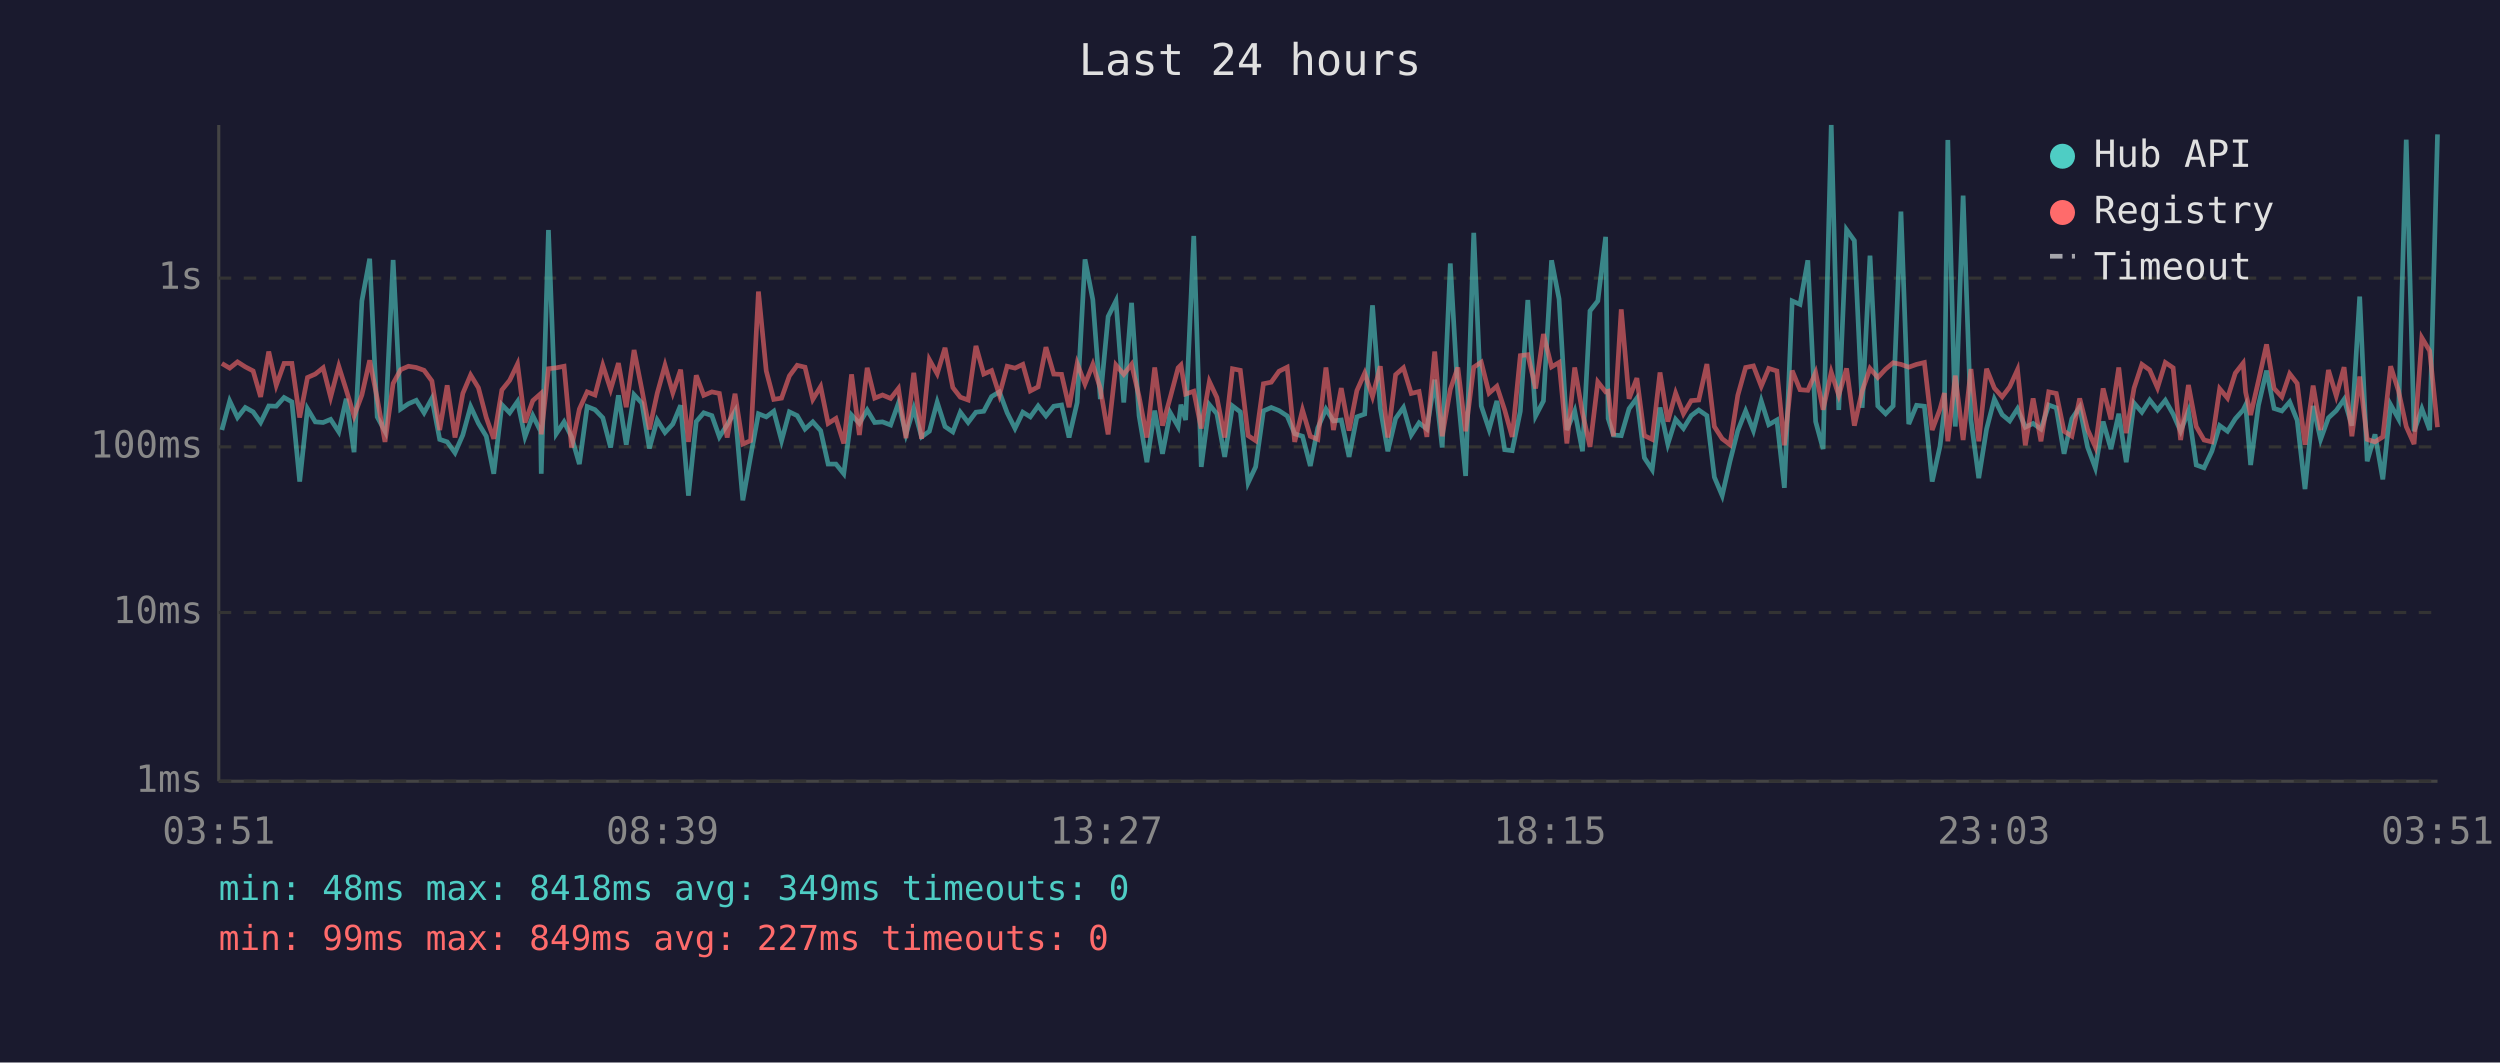
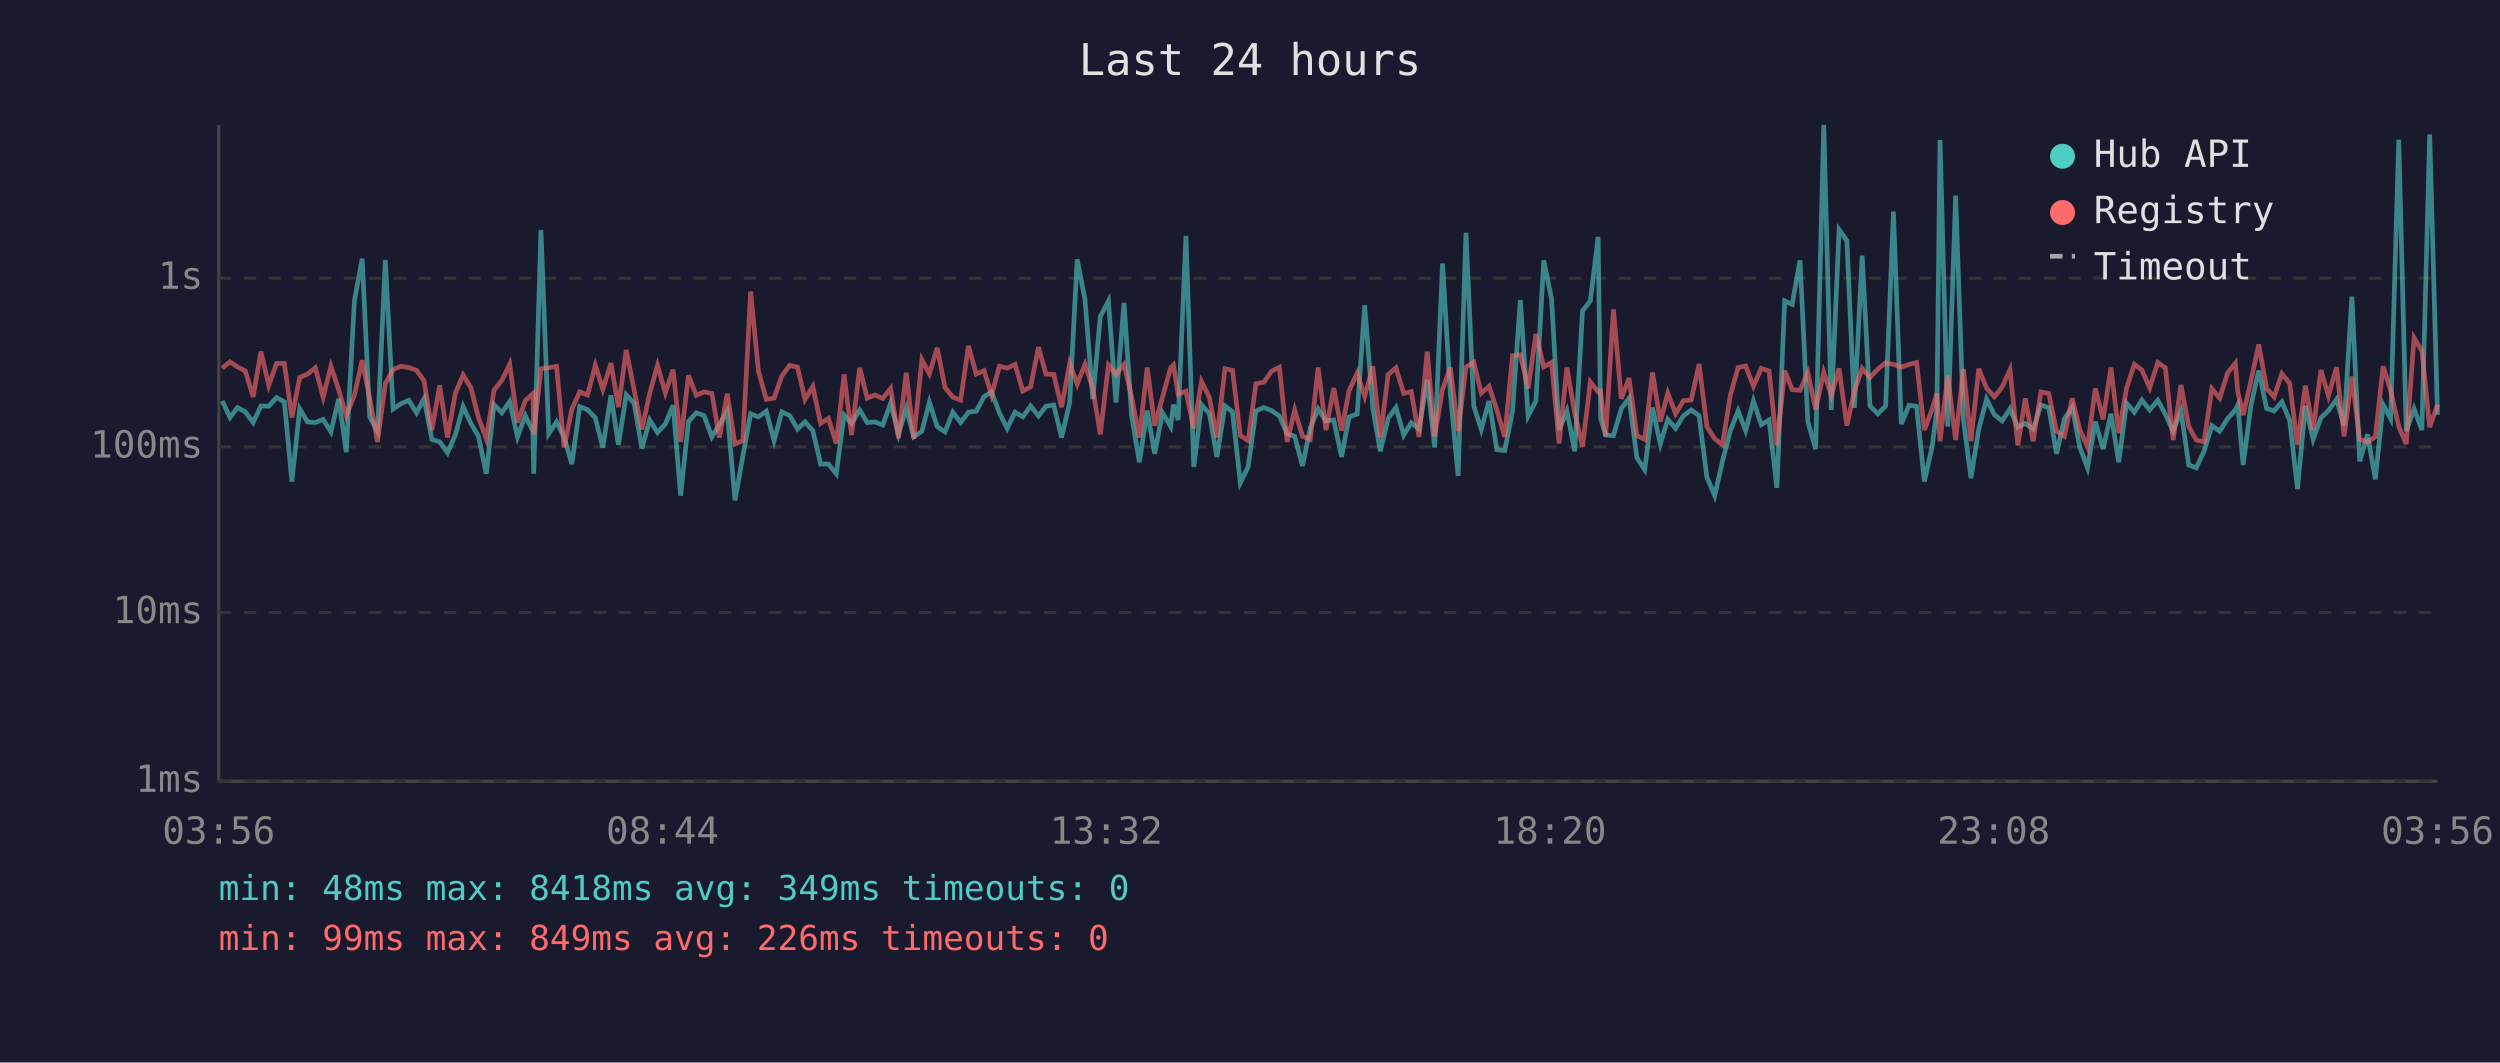
<svg xmlns="http://www.w3.org/2000/svg" viewBox="0 0 800 340" font-family="monospace" font-size="12">
  <rect width="800" height="340" fill="#1a1a2e" />
  <text x="400" y="24" fill="#e0e0e0" font-size="14" text-anchor="middle">Last 24 hours</text>
  <line x1="70" y1="40" x2="70" y2="250" stroke="#444" stroke-width="1" />
  <line x1="70" y1="250" x2="780" y2="250" stroke="#444" stroke-width="1" />
  <line x1="70" y1="250" x2="780" y2="250" stroke="#333" stroke-width="1" stroke-dasharray="4" />
  <text x="65" y="250" fill="#888" text-anchor="end" dominant-baseline="middle">1ms</text>
  <line x1="70" y1="196" x2="780" y2="196" stroke="#333" stroke-width="1" stroke-dasharray="4" />
  <text x="65" y="196" fill="#888" text-anchor="end" dominant-baseline="middle">10ms</text>
  <line x1="70" y1="143" x2="780" y2="143" stroke="#333" stroke-width="1" stroke-dasharray="4" />
  <text x="65" y="143" fill="#888" text-anchor="end" dominant-baseline="middle">100ms</text>
  <line x1="70" y1="89" x2="780" y2="89" stroke="#333" stroke-width="1" stroke-dasharray="4" />
  <text x="65" y="89" fill="#888" text-anchor="end" dominant-baseline="middle">1s</text>
-   <text x="70" y="270" fill="#888" text-anchor="middle">03:51</text>
-   <text x="212" y="270" fill="#888" text-anchor="middle">08:39</text>
-   <text x="354" y="270" fill="#888" text-anchor="middle">13:27</text>
-   <text x="496" y="270" fill="#888" text-anchor="middle">18:15</text>
-   <text x="638" y="270" fill="#888" text-anchor="middle">23:03</text>
-   <text x="780" y="270" fill="#888" text-anchor="middle">03:51</text>
-   <polyline points="71.0,137.6 73.5,128.3 76.0,133.6 78.5,130.4 81.0,131.8 83.4,135.2 86.0,129.9 88.4,130.0 90.9,127.2 93.4,128.6 95.9,154.1 98.4,130.8 100.9,135.0 103.4,135.2 105.8,134.2 108.4,138.2 110.8,127.6 113.3,144.7 115.8,96.3 118.3,82.8 120.7,133.4 123.2,138.0 125.8,83.2 128.2,130.9 130.7,129.2 133.2,128.1 135.7,132.1 138.2,127.5 140.7,140.6 143.1,141.4 145.6,144.9 148.1,139.2 150.6,130.1 153.1,135.5 155.6,139.6 158.0,151.6 160.6,129.5 163.1,132.1 165.6,128.5 168.0,139.8 170.5,133.0 173.0,138.0 173.2,151.6 175.5,73.6 178.0,138.8 180.5,135.0 182.9,139.8 185.4,148.5 187.9,130.1 190.4,131.1 192.9,133.7 195.4,143.2 197.9,126.5 200.4,142.3 202.9,126.3 205.4,129.0 207.8,143.5 210.3,134.4 212.8,138.4 215.3,135.7 217.8,129.7 220.3,158.6 222.8,134.9 225.2,132.1 227.8,133.0 230.2,139.8 232.7,135.9 235.2,131.6 237.7,160.1 240.2,146.0 242.7,132.4 245.2,133.4 247.6,131.6 250.1,141.0 252.6,131.8 255.1,133.0 257.6,137.3 260.1,135.0 262.6,137.8 265.0,148.5 267.5,148.5 270.0,151.6 272.5,132.8 275.0,135.5 277.5,131.2 279.9,135.2 282.4,135.0 285.0,136.0 287.5,129.0 289.9,139.0 292.4,130.7 294.9,139.8 297.4,138.0 299.9,128.7 302.4,136.5 304.9,138.2 307.3,131.9 309.8,135.2 312.3,131.9 314.8,131.6 317.3,126.9 319.8,125.4 322.3,132.1 324.8,137.1 327.3,131.9 329.7,133.4 332.2,129.9 334.7,133.1 337.2,130.0 339.7,129.6 342.1,140.0 344.7,128.8 347.2,83.0 349.7,95.9 352.1,127.7 354.6,101.3 357.1,96.3 359.6,128.8 362.1,96.9 364.5,133.0 367.0,147.9 369.5,131.4 372.0,145.2 374.5,132.1 377.0,136.5 377.9,129.5 379.4,134.4 382.0,75.5 384.4,149.4 387.0,129.5 389.4,132.4 391.9,146.2 394.4,129.9 396.9,131.8 399.4,154.5 401.8,149.4 404.3,131.5 406.8,130.4 409.3,131.4 411.9,133.1 414.3,138.8 416.8,139.6 419.3,149.1 421.7,136.9 424.3,130.9 426.7,134.7 429.2,134.4 431.7,146.2 434.2,133.4 436.7,132.5 439.2,97.7 441.7,130.7 444.1,144.4 446.6,133.9 449.1,130.4 451.6,139.2 454.1,135.3 456.6,137.3 459.1,121.5 461.5,143.2 464.1,84.3 466.5,125.9 469.0,152.3 471.6,74.5 474.0,129.9 476.5,137.4 479.0,128.3 481.5,143.9 483.9,144.2 486.5,131.6 488.9,96.0 491.4,133.1 493.9,128.3 496.5,83.3 498.9,95.7 501.4,137.6 503.9,131.5 506.4,144.4 508.8,99.5 511.3,96.3 513.8,75.8 514.6,133.9 516.3,139.2 518.8,139.4 521.3,130.8 523.8,127.4 526.2,146.5 528.7,150.3 531.2,130.4 533.7,142.1 536.2,134.2 538.7,137.1 541.2,133.0 543.6,131.2 546.2,133.0 548.6,152.7 551.1,158.6 553.6,147.6 556.1,137.8 558.6,131.5 561.1,137.8 563.6,128.3 566.0,135.9 568.6,134.4 571.0,156.1 573.5,96.3 576.0,97.4 578.5,83.3 581.0,134.9 583.4,143.7 586.0,40.0 588.4,131.2 590.9,73.5 593.4,77.0 595.9,130.5 598.4,81.8 600.9,129.9 603.4,132.4 605.8,129.9 608.3,67.7 610.8,135.7 613.3,129.7 615.8,130.0 618.3,154.1 620.8,142.8 622.2,131.1 623.3,44.8 625.7,136.5 628.2,62.6 630.7,134.4 633.2,153.0 635.7,137.3 638.2,127.7 640.7,132.7 643.1,134.7 645.6,130.8 648.1,136.7 650.6,135.5 653.1,137.3 655.6,129.6 658.0,130.5 660.5,145.2 663.0,134.0 665.5,130.3 668.0,143.0 670.5,149.7 673.0,134.9 675.5,143.7 678.0,132.4 680.4,147.9 682.9,129.0 685.4,131.9 687.9,128.0 690.4,131.2 692.9,128.1 695.4,132.5 697.8,138.0 700.3,131.5 702.8,148.8 705.3,149.7 707.8,144.4 710.3,136.2 712.8,138.0 715.3,134.0 717.8,131.2 718.6,129.6 720.2,148.8 722.7,129.7 725.3,118.6 727.7,130.7 730.2,131.5 732.7,128.6 735.1,134.5 737.6,156.5 740.2,129.9 742.6,140.6 745.1,133.7 747.6,131.4 750.1,127.8 752.6,136.2 755.1,94.9 757.5,147.6 760.0,139.0 762.5,153.4 765.0,129.5 767.5,134.0 770.0,44.7 772.5,138.0 775.0,130.8 777.5,137.6 780.0,43.0" fill="none" stroke="#4ecdc4" stroke-width="1.5" opacity="0.6" />
-   <polyline points="71.0,116.3 73.5,117.8 76.0,115.8 78.5,117.4 81.0,118.7 83.4,127.0 86.0,112.5 88.4,123.3 90.9,116.3 93.4,116.3 95.9,133.6 98.4,120.8 100.9,119.7 103.4,117.7 105.8,127.1 108.4,117.2 110.8,124.8 113.3,133.1 115.8,126.4 118.3,115.3 120.7,127.5 123.2,141.4 125.8,122.7 128.2,118.3 130.7,117.2 133.2,117.6 135.7,118.5 138.2,121.9 140.7,137.6 143.1,123.3 145.6,140.0 148.1,125.9 150.6,120.0 153.1,124.1 155.6,133.6 158.0,140.4 160.6,124.8 163.1,121.7 165.6,116.5 168.0,135.2 170.5,128.2 173.0,126.0 173.2,139.0 175.5,118.0 178.0,117.7 180.5,117.2 182.9,143.2 185.4,130.9 187.9,125.4 190.4,126.4 192.9,116.9 195.4,124.6 197.9,116.2 200.4,130.3 202.9,112.0 205.4,124.7 207.8,137.4 210.3,125.9 212.8,116.9 215.3,125.7 217.8,118.3 220.3,141.4 222.8,120.1 225.2,126.5 227.8,125.4 230.2,125.9 232.7,140.0 235.2,126.0 237.7,142.1 240.2,141.0 242.7,93.3 245.2,118.7 247.6,127.8 250.1,127.4 252.6,120.3 255.1,116.9 257.6,117.5 260.1,127.8 262.6,123.7 265.0,135.5 267.5,133.9 270.0,141.9 272.5,119.8 275.0,139.2 277.5,117.7 279.9,127.4 282.4,126.4 285.0,127.5 287.5,124.3 289.9,140.2 292.4,119.3 294.9,140.4 297.4,115.1 299.9,119.6 302.4,111.3 304.9,124.0 307.3,127.1 309.8,128.0 312.3,110.7 314.8,119.7 317.3,118.6 319.8,126.4 322.3,117.2 324.8,117.8 327.3,116.6 329.7,125.1 332.2,123.8 334.7,111.1 337.2,119.7 339.7,119.8 342.1,130.3 344.7,116.3 347.2,122.9 349.7,116.6 352.1,124.3 354.6,139.0 357.1,116.8 359.6,119.8 362.1,116.6 364.5,126.9 367.0,140.0 369.5,117.6 372.0,136.2 374.5,127.1 377.0,117.7 377.9,116.8 379.4,126.1 382.0,125.2 384.4,137.1 387.0,122.1 389.4,127.2 391.9,140.0 394.4,118.0 396.9,118.5 399.4,139.4 401.8,141.0 404.3,122.8 406.8,122.3 409.3,118.8 411.9,117.5 414.3,141.4 416.8,131.2 419.3,139.6 421.7,140.6 424.3,117.6 426.7,137.6 429.2,124.2 431.7,137.8 434.2,125.0 436.7,119.4 439.2,126.9 441.7,117.2 444.1,140.0 446.6,119.9 449.1,117.7 451.6,125.9 454.1,125.3 456.6,139.8 459.1,112.5 461.5,139.6 464.1,124.6 466.5,117.6 469.0,138.0 471.6,117.5 474.0,115.9 476.5,125.8 479.0,123.6 481.5,131.2 483.9,139.8 486.5,113.8 488.9,113.5 491.4,124.3 493.9,106.9 496.5,117.4 498.9,116.0 501.4,141.9 503.9,117.6 506.4,132.2 508.8,143.0 511.3,122.2 513.8,125.4 514.6,125.2 516.3,139.6 518.8,99.0 521.3,127.6 523.8,121.0 526.2,139.4 528.7,140.6 531.2,119.2 533.7,134.9 536.2,125.8 538.7,132.4 541.2,128.2 543.6,128.0 546.2,116.5 548.6,136.5 551.1,140.4 553.6,142.3 556.1,126.5 558.6,117.6 561.1,117.1 563.6,123.6 566.0,117.9 568.6,118.7 571.0,142.5 573.5,118.6 576.0,124.7 578.5,124.9 581.0,119.2 583.4,131.1 586.0,119.1 588.4,126.5 590.9,117.9 593.4,136.2 595.9,125.1 598.4,117.9 600.9,120.8 603.4,118.1 605.8,116.1 608.3,116.6 610.8,117.5 613.3,116.6 615.8,116.0 618.3,137.6 620.8,130.9 622.2,125.8 623.3,141.2 625.7,120.2 628.2,140.8 630.7,118.1 633.2,141.2 635.7,118.0 638.2,124.2 640.7,127.0 643.1,123.8 645.6,118.3 648.1,142.5 650.6,127.5 653.1,141.2 655.6,125.4 658.0,125.9 660.5,138.0 663.0,139.6 665.5,127.5 668.0,137.4 670.5,143.0 673.0,124.3 675.5,134.2 678.0,117.6 680.4,138.6 682.9,124.2 685.4,116.6 687.9,118.4 690.4,124.1 692.9,116.0 695.4,117.7 697.8,140.8 700.3,123.2 702.8,136.5 705.3,140.8 707.8,141.4 710.3,124.4 712.8,127.4 715.3,119.4 717.8,116.2 718.6,125.5 720.2,132.8 722.7,121.9 725.3,110.2 727.7,124.3 730.2,127.0 732.7,119.6 735.1,122.7 737.6,142.3 740.2,123.4 742.6,137.6 745.1,118.4 747.6,126.7 750.1,117.5 752.6,139.6 755.1,120.5 757.5,140.6 760.0,141.4 762.5,139.8 765.0,117.2 767.5,125.0 770.0,136.5 772.5,142.1 775.0,108.1 777.5,112.3 780.0,136.7" fill="none" stroke="#ff6b6b" stroke-width="1.5" opacity="0.6" />
+   <text x="70" y="270" fill="#888" text-anchor="middle">03:56</text>
+   <text x="212" y="270" fill="#888" text-anchor="middle">08:44</text>
+   <text x="354" y="270" fill="#888" text-anchor="middle">13:32</text>
+   <text x="496" y="270" fill="#888" text-anchor="middle">18:20</text>
+   <text x="638" y="270" fill="#888" text-anchor="middle">23:08</text>
+   <text x="780" y="270" fill="#888" text-anchor="middle">03:56</text>
+   <polyline points="71.1,128.3 73.6,133.6 76.0,130.4 78.5,131.8 81.0,135.2 83.5,129.9 86.0,130.0 88.5,127.2 91.0,128.6 93.4,154.1 95.9,130.8 98.4,135.0 100.9,135.2 103.4,134.2 105.9,138.2 108.4,127.6 110.8,144.7 113.4,96.3 115.9,82.8 118.3,133.4 120.8,138.0 123.3,83.2 125.8,130.9 128.3,129.2 130.8,128.1 133.3,132.1 135.7,127.5 138.2,140.6 140.7,141.4 143.2,144.9 145.7,139.2 148.2,130.1 150.7,135.5 153.1,139.6 155.6,151.6 158.1,129.5 160.6,132.1 163.1,128.5 165.6,139.8 168.1,133.0 170.5,138.0 170.8,151.6 173.1,73.6 175.6,138.8 178.1,135.0 180.5,139.8 183.0,148.5 185.5,130.1 188.0,131.1 190.5,133.7 192.9,143.2 195.5,126.5 197.9,142.3 200.4,126.3 202.9,129.0 205.4,143.5 207.9,134.4 210.4,138.4 212.9,135.7 215.4,129.7 217.8,158.6 220.3,134.9 222.8,132.1 225.3,133.0 227.8,139.8 230.2,135.9 232.7,131.6 235.2,160.1 237.7,146.0 240.2,132.4 242.7,133.4 245.2,131.6 247.7,141.0 250.2,131.8 252.7,133.0 255.2,137.3 257.6,135.0 260.1,137.8 262.6,148.5 265.1,148.5 267.6,151.6 270.1,132.8 272.5,135.5 275.1,131.2 277.5,135.2 280.0,135.0 282.5,136.0 285.0,129.0 287.5,139.0 290.0,130.7 292.4,139.8 295.0,138.0 297.4,128.7 299.9,136.5 302.4,138.2 304.9,131.9 307.4,135.2 309.9,131.9 312.4,131.6 314.9,126.9 317.3,125.4 319.8,132.1 322.3,137.1 324.8,131.9 327.3,133.4 329.8,129.9 332.3,133.1 334.7,130.0 337.2,129.6 339.7,140.0 342.3,128.8 344.7,83.0 347.2,95.9 349.7,127.7 352.1,101.3 354.7,96.3 357.1,128.8 359.7,96.9 362.1,133.0 364.6,147.9 367.1,131.4 369.5,145.2 372.0,132.1 374.6,136.5 375.5,129.5 377.0,134.4 379.5,75.5 382.0,149.4 384.5,129.5 387.0,132.4 389.4,146.2 392.0,129.9 394.4,131.8 396.9,154.5 399.4,149.4 401.9,131.5 404.4,130.4 406.9,131.4 409.4,133.1 411.9,138.8 414.3,139.6 416.8,149.1 419.3,136.9 421.8,130.9 424.3,134.7 426.8,134.4 429.3,146.2 431.7,133.4 434.3,132.5 436.7,97.7 439.3,130.7 441.7,144.4 444.2,133.9 446.7,130.4 449.2,139.2 451.6,135.3 454.1,137.3 456.7,121.5 459.1,143.2 461.6,84.3 464.1,125.9 466.6,152.3 469.1,74.5 471.6,129.9 474.0,137.4 476.5,128.3 479.0,143.9 481.5,144.2 484.0,131.6 486.5,96.0 489.0,133.1 491.5,128.3 494.0,83.3 496.5,95.7 498.9,137.6 501.4,131.5 503.9,144.4 506.4,99.5 508.9,96.3 511.4,75.8 512.2,133.9 513.8,139.2 516.3,139.4 518.8,130.8 521.3,127.4 523.8,146.5 526.3,150.3 528.8,130.4 531.3,142.1 533.7,134.2 536.2,137.1 538.7,133.0 541.2,131.2 543.7,133.0 546.2,152.7 548.7,158.6 551.2,147.6 553.7,137.8 556.2,131.5 558.6,137.8 561.1,128.3 563.6,135.9 566.1,134.4 568.6,156.1 571.1,96.3 573.5,97.4 576.0,83.3 578.5,134.9 581.0,143.7 583.6,40.0 586.0,131.2 588.5,73.5 591.0,77.0 593.4,130.5 595.9,81.8 598.4,129.9 600.9,132.4 603.4,129.9 605.9,67.7 608.4,135.7 610.9,129.7 613.3,130.0 615.8,154.1 618.3,142.8 619.8,131.1 620.8,44.8 623.3,136.5 625.8,62.6 628.3,134.4 630.7,153.0 633.2,137.3 635.7,127.7 638.2,132.7 640.7,134.7 643.2,130.8 645.7,136.7 648.1,135.5 650.6,137.3 653.1,129.6 655.6,130.5 658.1,145.2 660.6,134.0 663.1,130.3 665.5,143.0 668.0,149.7 670.5,134.9 673.0,143.7 675.5,132.4 678.0,147.9 680.5,129.0 683.0,131.9 685.4,128.0 687.9,131.2 690.5,128.1 692.9,132.5 695.4,138.0 697.9,131.5 700.4,148.8 702.8,149.7 705.3,144.4 707.8,136.2 710.3,138.0 712.8,134.0 715.3,131.2 716.1,129.6 717.8,148.8 720.3,129.7 722.8,118.6 725.3,130.7 727.7,131.5 730.2,128.6 732.7,134.5 735.2,156.5 737.7,129.9 740.2,140.6 742.7,133.7 745.1,131.4 747.7,127.8 750.1,136.2 752.6,94.9 755.1,147.6 757.6,139.0 760.1,153.4 762.6,129.5 765.0,134.0 767.6,44.7 770.0,138.0 772.5,130.8 775.0,137.6 777.5,43.0 780.0,132.7" fill="none" stroke="#4ecdc4" stroke-width="1.5" opacity="0.6" />
+   <polyline points="71.1,117.8 73.6,115.8 76.0,117.4 78.5,118.7 81.0,127.0 83.5,112.5 86.0,123.3 88.5,116.3 91.0,116.3 93.4,133.6 95.9,120.8 98.4,119.7 100.9,117.7 103.4,127.1 105.9,117.2 108.4,124.8 110.8,133.1 113.4,126.4 115.9,115.3 118.3,127.5 120.8,141.4 123.3,122.7 125.8,118.3 128.3,117.2 130.8,117.6 133.3,118.5 135.7,121.9 138.2,137.6 140.7,123.3 143.2,140.0 145.7,125.9 148.2,120.0 150.7,124.1 153.1,133.6 155.6,140.4 158.1,124.8 160.6,121.7 163.1,116.5 165.6,135.2 168.1,128.2 170.5,126.0 170.8,139.0 173.1,118.0 175.6,117.7 178.1,117.2 180.5,143.2 183.0,130.9 185.5,125.4 188.0,126.4 190.5,116.9 192.9,124.6 195.5,116.2 197.9,130.3 200.4,112.0 202.9,124.7 205.4,137.4 207.9,125.9 210.4,116.9 212.9,125.7 215.4,118.3 217.8,141.4 220.3,120.1 222.8,126.5 225.3,125.4 227.8,125.9 230.2,140.0 232.7,126.0 235.2,142.1 237.7,141.0 240.2,93.3 242.7,118.7 245.2,127.8 247.7,127.4 250.2,120.3 252.7,116.9 255.2,117.5 257.6,127.8 260.1,123.7 262.6,135.5 265.1,133.9 267.6,141.9 270.1,119.8 272.5,139.2 275.1,117.7 277.5,127.4 280.0,126.4 282.5,127.5 285.0,124.3 287.5,140.2 290.0,119.3 292.4,140.4 295.0,115.1 297.4,119.6 299.9,111.3 302.4,124.0 304.9,127.1 307.4,128.0 309.9,110.7 312.4,119.7 314.9,118.6 317.3,126.4 319.8,117.2 322.3,117.8 324.8,116.6 327.3,125.1 329.8,123.8 332.3,111.1 334.7,119.7 337.2,119.8 339.7,130.3 342.3,116.3 344.7,122.9 347.2,116.6 349.7,124.3 352.1,139.0 354.7,116.8 357.1,119.8 359.7,116.6 362.1,126.9 364.6,140.0 367.1,117.6 369.5,136.2 372.0,127.1 374.6,117.7 375.5,116.8 377.0,126.1 379.5,125.2 382.0,137.1 384.5,122.1 387.0,127.2 389.4,140.0 392.0,118.0 394.4,118.5 396.9,139.4 399.4,141.0 401.9,122.8 404.4,122.3 406.9,118.8 409.4,117.5 411.9,141.4 414.3,131.2 416.8,139.6 419.3,140.6 421.8,117.6 424.3,137.6 426.8,124.2 429.3,137.8 431.7,125.0 434.3,119.4 436.7,126.9 439.3,117.2 441.7,140.0 444.2,119.9 446.7,117.7 449.2,125.9 451.6,125.3 454.1,139.8 456.7,112.5 459.1,139.6 461.6,124.6 464.1,117.6 466.6,138.0 469.1,117.5 471.6,115.9 474.0,125.8 476.5,123.6 479.0,131.2 481.5,139.8 484.0,113.8 486.5,113.5 489.0,124.3 491.5,106.9 494.0,117.4 496.5,116.0 498.9,141.9 501.4,117.6 503.9,132.2 506.4,143.0 508.9,122.2 511.4,125.4 512.2,125.2 513.8,139.6 516.3,99.0 518.8,127.6 521.3,121.0 523.8,139.4 526.3,140.6 528.8,119.2 531.3,134.9 533.7,125.8 536.2,132.4 538.7,128.2 541.2,128.0 543.7,116.5 546.2,136.5 548.7,140.4 551.2,142.3 553.7,126.5 556.2,117.6 558.6,117.1 561.1,123.6 563.6,117.9 566.1,118.7 568.6,142.5 571.1,118.6 573.5,124.7 576.0,124.9 578.5,119.2 581.0,131.1 583.6,119.1 586.0,126.5 588.5,117.9 591.0,136.2 593.4,125.1 595.9,117.9 598.4,120.8 600.9,118.1 603.4,116.1 605.9,116.6 608.4,117.5 610.9,116.6 613.3,116.0 615.8,137.6 618.3,130.9 619.8,125.8 620.8,141.2 623.3,120.2 625.8,140.8 628.3,118.1 630.7,141.2 633.2,118.0 635.7,124.2 638.2,127.0 640.7,123.8 643.2,118.3 645.7,142.5 648.1,127.5 650.6,141.2 653.1,125.4 655.6,125.9 658.1,138.0 660.6,139.6 663.1,127.5 665.5,137.4 668.0,143.0 670.5,124.3 673.0,134.2 675.5,117.6 678.0,138.6 680.5,124.2 683.0,116.6 685.4,118.4 687.9,124.1 690.5,116.0 692.9,117.7 695.4,140.8 697.9,123.2 700.4,136.5 702.8,140.8 705.3,141.4 707.8,124.4 710.3,127.4 712.8,119.4 715.3,116.2 716.1,125.5 717.8,132.8 720.3,121.9 722.8,110.2 725.3,124.3 727.7,127.0 730.2,119.6 732.7,122.7 735.2,142.3 737.7,123.4 740.2,137.6 742.7,118.4 745.1,126.7 747.7,117.5 750.1,139.6 752.6,120.5 755.1,140.6 757.6,141.4 760.1,139.8 762.6,117.2 765.0,125.0 767.6,136.5 770.0,142.1 772.5,108.1 775.0,112.3 777.5,136.7 780.0,129.5" fill="none" stroke="#ff6b6b" stroke-width="1.5" opacity="0.6" />
  <circle cx="660" cy="50" r="4" fill="#4ecdc4" />
  <text x="670" y="50" fill="#e0e0e0" dominant-baseline="middle">Hub API</text>
  <circle cx="660" cy="68" r="4" fill="#ff6b6b" />
  <text x="670" y="68" fill="#e0e0e0" dominant-baseline="middle">Registry</text>
  <line x1="656" y1="82" x2="664" y2="82" stroke="#e0e0e0" stroke-width="1.5" stroke-dasharray="4,3" opacity="0.7" />
  <text x="670" y="86" fill="#e0e0e0" dominant-baseline="middle">Timeout</text>
  <text x="70" y="288" fill="#4ecdc4" font-size="11">min: 48ms  max: 8418ms  avg: 349ms  timeouts: 0</text>
-   <text x="70" y="304" fill="#ff6b6b" font-size="11">min: 99ms  max: 849ms  avg: 227ms  timeouts: 0</text>
+   <text x="70" y="304" fill="#ff6b6b" font-size="11">min: 99ms  max: 849ms  avg: 226ms  timeouts: 0</text>
</svg>
